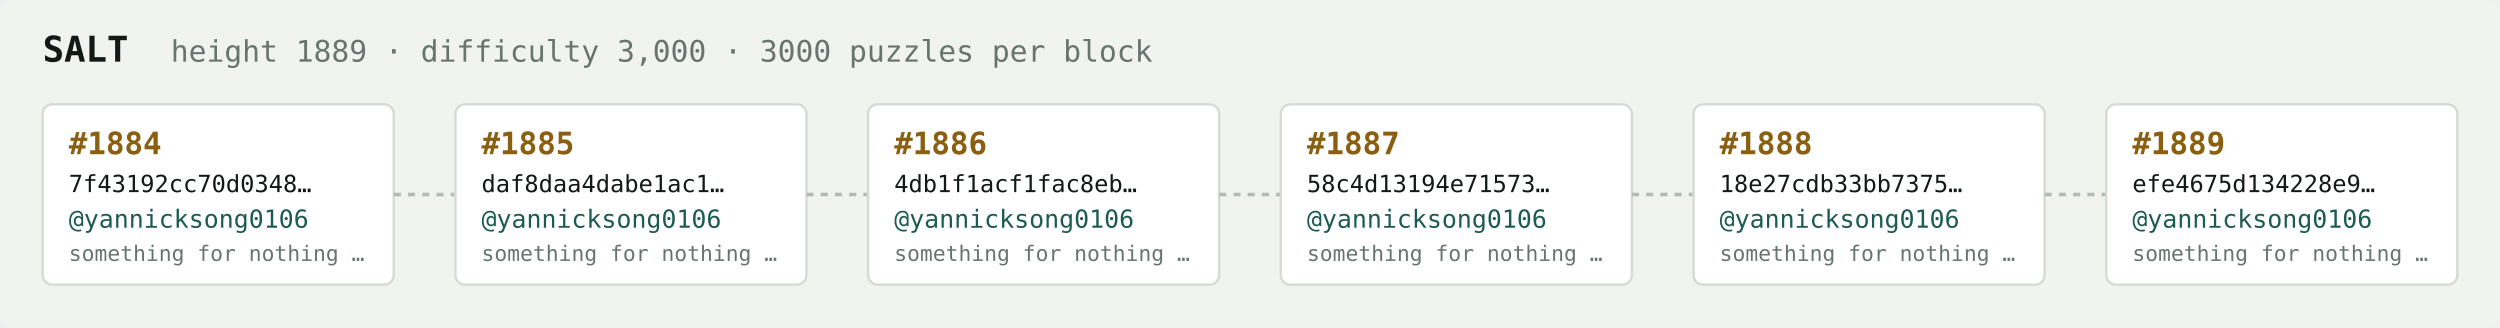
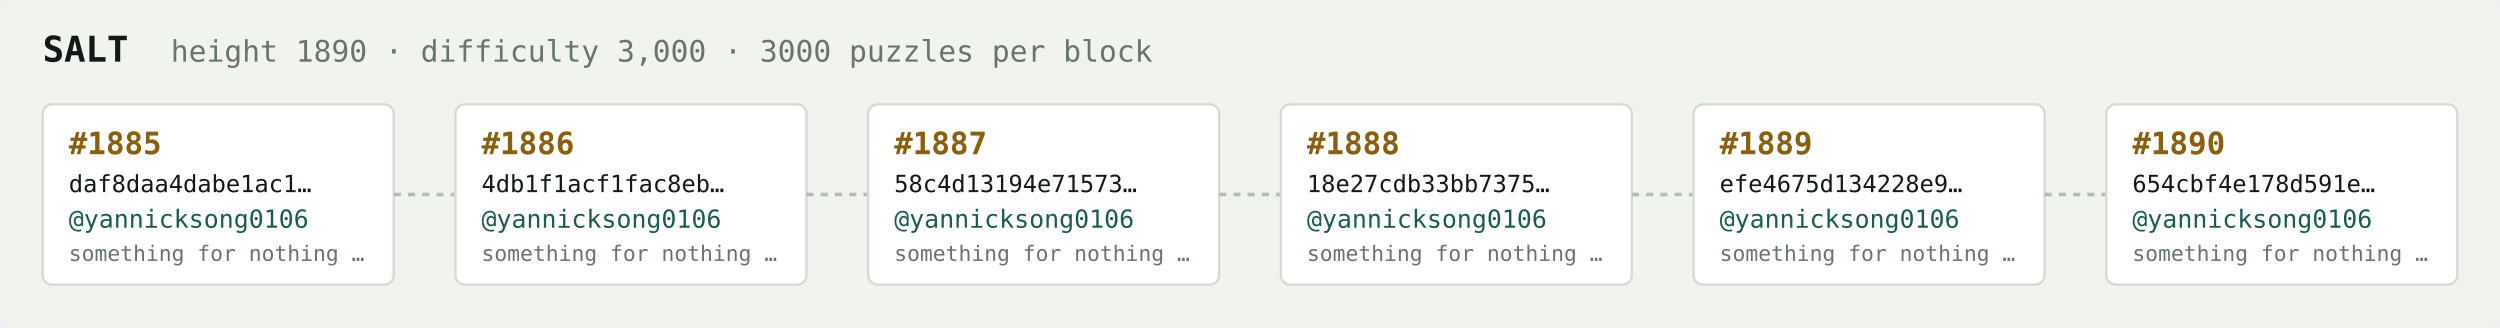
<svg xmlns="http://www.w3.org/2000/svg" width="1054" height="138" viewBox="0 0 1054 138" font-family="ui-monospace,SFMono-Regular,Menlo,monospace">
  <rect fill="#f1f3ef" width="1054" height="138" rx="6" />
  <text x="18" y="26" fill="#121916" font-size="15" font-weight="700">SALT</text>
-   <text x="72" y="26" fill="#68746e" font-size="12.5">height 1889 · difficulty 3,000 · 3000 puzzles per block</text>
+   <text x="72" y="26" fill="#68746e" font-size="12.5">height 1890 · difficulty 3,000 · 3000 puzzles per block</text>
  <rect x="18" y="44" width="148" height="76" rx="4" fill="#ffffff" stroke="#d5dbd2" stroke-width="1" />
-   <text x="29" y="65" fill="#8a5f10" font-size="13" font-weight="700">#1884</text>
-   <text x="29" y="81" fill="#121916" font-size="10">7f43192cc70d0348…</text>
+   <text x="29" y="65" fill="#8a5f10" font-size="13" font-weight="700">#1885</text>
+   <text x="29" y="81" fill="#121916" font-size="10">daf8daa4dabe1ac1…</text>
  <text x="29" y="96" fill="#1c5b52" font-size="10.5">@yannicksong0106</text>
  <text x="29" y="110" fill="#68746e" font-size="9">something for nothing …</text>
  <line x1="166" y1="82.0" x2="192" y2="82.0" stroke="#b3bcb4" stroke-width="1.5" stroke-dasharray="3 3" />
  <rect x="192" y="44" width="148" height="76" rx="4" fill="#ffffff" stroke="#d5dbd2" stroke-width="1" />
-   <text x="203" y="65" fill="#8a5f10" font-size="13" font-weight="700">#1885</text>
-   <text x="203" y="81" fill="#121916" font-size="10">daf8daa4dabe1ac1…</text>
+   <text x="203" y="65" fill="#8a5f10" font-size="13" font-weight="700">#1886</text>
+   <text x="203" y="81" fill="#121916" font-size="10">4db1f1acf1fac8eb…</text>
  <text x="203" y="96" fill="#1c5b52" font-size="10.5">@yannicksong0106</text>
  <text x="203" y="110" fill="#68746e" font-size="9">something for nothing …</text>
  <line x1="340" y1="82.0" x2="366" y2="82.0" stroke="#b3bcb4" stroke-width="1.5" stroke-dasharray="3 3" />
  <rect x="366" y="44" width="148" height="76" rx="4" fill="#ffffff" stroke="#d5dbd2" stroke-width="1" />
-   <text x="377" y="65" fill="#8a5f10" font-size="13" font-weight="700">#1886</text>
-   <text x="377" y="81" fill="#121916" font-size="10">4db1f1acf1fac8eb…</text>
+   <text x="377" y="65" fill="#8a5f10" font-size="13" font-weight="700">#1887</text>
+   <text x="377" y="81" fill="#121916" font-size="10">58c4d13194e71573…</text>
  <text x="377" y="96" fill="#1c5b52" font-size="10.5">@yannicksong0106</text>
  <text x="377" y="110" fill="#68746e" font-size="9">something for nothing …</text>
  <line x1="514" y1="82.0" x2="540" y2="82.0" stroke="#b3bcb4" stroke-width="1.5" stroke-dasharray="3 3" />
  <rect x="540" y="44" width="148" height="76" rx="4" fill="#ffffff" stroke="#d5dbd2" stroke-width="1" />
-   <text x="551" y="65" fill="#8a5f10" font-size="13" font-weight="700">#1887</text>
-   <text x="551" y="81" fill="#121916" font-size="10">58c4d13194e71573…</text>
+   <text x="551" y="65" fill="#8a5f10" font-size="13" font-weight="700">#1888</text>
+   <text x="551" y="81" fill="#121916" font-size="10">18e27cdb33bb7375…</text>
  <text x="551" y="96" fill="#1c5b52" font-size="10.5">@yannicksong0106</text>
  <text x="551" y="110" fill="#68746e" font-size="9">something for nothing …</text>
  <line x1="688" y1="82.0" x2="714" y2="82.0" stroke="#b3bcb4" stroke-width="1.5" stroke-dasharray="3 3" />
  <rect x="714" y="44" width="148" height="76" rx="4" fill="#ffffff" stroke="#d5dbd2" stroke-width="1" />
-   <text x="725" y="65" fill="#8a5f10" font-size="13" font-weight="700">#1888</text>
-   <text x="725" y="81" fill="#121916" font-size="10">18e27cdb33bb7375…</text>
+   <text x="725" y="65" fill="#8a5f10" font-size="13" font-weight="700">#1889</text>
+   <text x="725" y="81" fill="#121916" font-size="10">efe4675d134228e9…</text>
  <text x="725" y="96" fill="#1c5b52" font-size="10.5">@yannicksong0106</text>
  <text x="725" y="110" fill="#68746e" font-size="9">something for nothing …</text>
  <line x1="862" y1="82.0" x2="888" y2="82.0" stroke="#b3bcb4" stroke-width="1.5" stroke-dasharray="3 3" />
  <rect x="888" y="44" width="148" height="76" rx="4" fill="#ffffff" stroke="#d5dbd2" stroke-width="1" />
-   <text x="899" y="65" fill="#8a5f10" font-size="13" font-weight="700">#1889</text>
-   <text x="899" y="81" fill="#121916" font-size="10">efe4675d134228e9…</text>
+   <text x="899" y="65" fill="#8a5f10" font-size="13" font-weight="700">#1890</text>
+   <text x="899" y="81" fill="#121916" font-size="10">654cbf4e178d591e…</text>
  <text x="899" y="96" fill="#1c5b52" font-size="10.5">@yannicksong0106</text>
  <text x="899" y="110" fill="#68746e" font-size="9">something for nothing …</text>
</svg>
